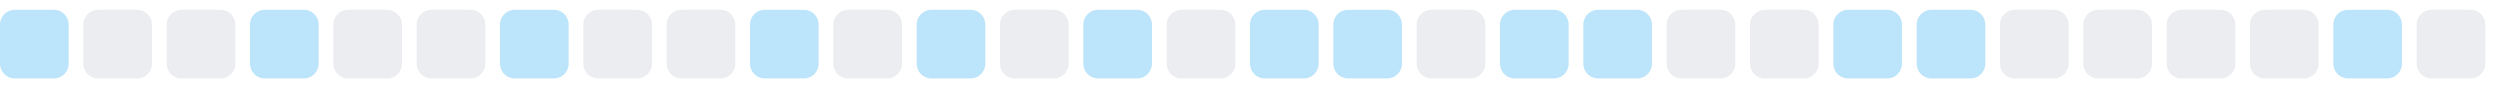
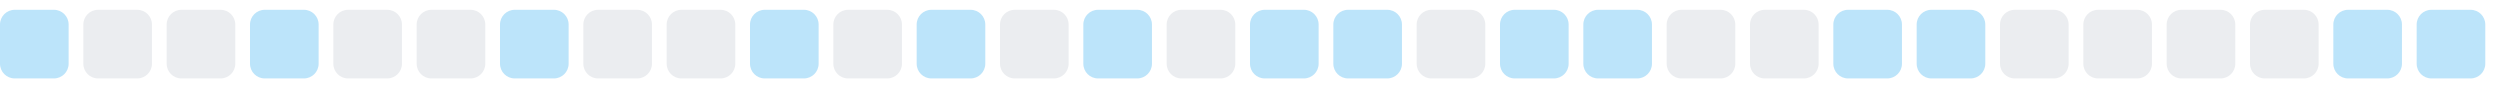
<svg xmlns="http://www.w3.org/2000/svg" width="255" height="9">
  <style>
        .level0 { fill: #ebedf0; }
        .level1 { fill: #bce4fa; }
        .level2 { fill: #75c7f7; }
        .level3 { fill: #30a9f2; }
        .level4 { fill: #008ee6; }
        @media (prefers-color-scheme: dark) {
          .level0 { fill: #161b22; }
          .level1 { fill: #0b3b5c; }
          .level2 { fill: #0a6299; }
          .level3 { fill: #008ee6; }
          .level4 { fill: #5bc4ff; }
        }
      </style>
  <rect x="0.0" y="1" width="7" height="7" rx="1.5" ry="1.5" class="level1" />
  <rect x="8.5" y="1" width="7" height="7" rx="1.5" ry="1.5" class="level0" />
  <rect x="17.0" y="1" width="7" height="7" rx="1.5" ry="1.5" class="level0" />
  <rect x="25.5" y="1" width="7" height="7" rx="1.5" ry="1.5" class="level1" />
  <rect x="34.0" y="1" width="7" height="7" rx="1.5" ry="1.5" class="level0" />
  <rect x="42.5" y="1" width="7" height="7" rx="1.5" ry="1.5" class="level0" />
  <rect x="51.0" y="1" width="7" height="7" rx="1.5" ry="1.5" class="level1" />
  <rect x="59.5" y="1" width="7" height="7" rx="1.5" ry="1.5" class="level0" />
  <rect x="68.0" y="1" width="7" height="7" rx="1.5" ry="1.5" class="level0" />
  <rect x="76.5" y="1" width="7" height="7" rx="1.5" ry="1.5" class="level1" />
  <rect x="85.0" y="1" width="7" height="7" rx="1.5" ry="1.5" class="level0" />
  <rect x="93.5" y="1" width="7" height="7" rx="1.5" ry="1.5" class="level1" />
  <rect x="102.0" y="1" width="7" height="7" rx="1.5" ry="1.5" class="level0" />
  <rect x="110.5" y="1" width="7" height="7" rx="1.5" ry="1.5" class="level1" />
  <rect x="119.0" y="1" width="7" height="7" rx="1.5" ry="1.5" class="level0" />
  <rect x="127.5" y="1" width="7" height="7" rx="1.5" ry="1.5" class="level1" />
  <rect x="136.0" y="1" width="7" height="7" rx="1.5" ry="1.5" class="level1" />
  <rect x="144.5" y="1" width="7" height="7" rx="1.5" ry="1.5" class="level0" />
  <rect x="153.0" y="1" width="7" height="7" rx="1.5" ry="1.5" class="level1" />
  <rect x="161.5" y="1" width="7" height="7" rx="1.5" ry="1.5" class="level1" />
  <rect x="170.0" y="1" width="7" height="7" rx="1.5" ry="1.5" class="level0" />
  <rect x="178.5" y="1" width="7" height="7" rx="1.5" ry="1.5" class="level0" />
  <rect x="187.0" y="1" width="7" height="7" rx="1.5" ry="1.5" class="level1" />
  <rect x="195.5" y="1" width="7" height="7" rx="1.5" ry="1.5" class="level1" />
  <rect x="204.0" y="1" width="7" height="7" rx="1.5" ry="1.5" class="level0" />
  <rect x="212.5" y="1" width="7" height="7" rx="1.5" ry="1.5" class="level0" />
  <rect x="221.0" y="1" width="7" height="7" rx="1.5" ry="1.5" class="level0" />
  <rect x="229.5" y="1" width="7" height="7" rx="1.5" ry="1.5" class="level0" />
  <rect x="238.0" y="1" width="7" height="7" rx="1.5" ry="1.5" class="level1" />
-   <rect x="246.5" y="1" width="7" height="7" rx="1.5" ry="1.5" class="level0" />
+   <rect x="246.5" y="1" width="7" height="7" rx="1.5" ry="1.5" class="level1" />
</svg>
